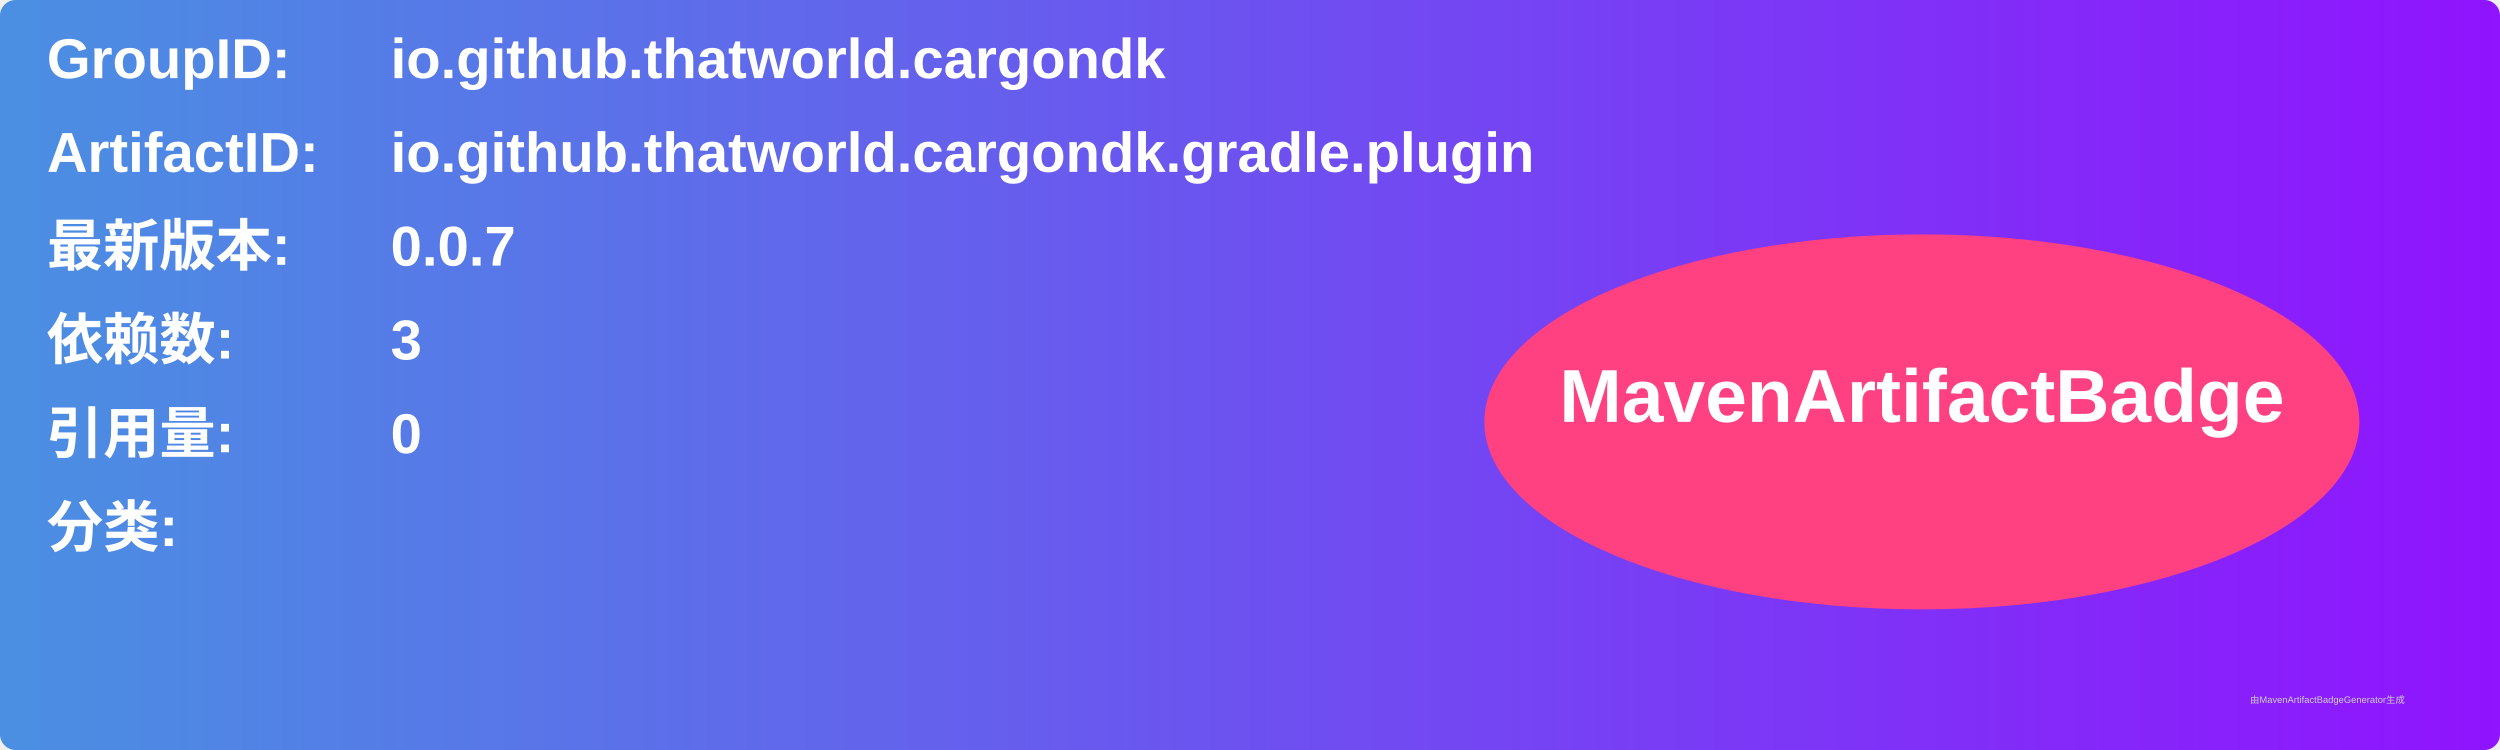
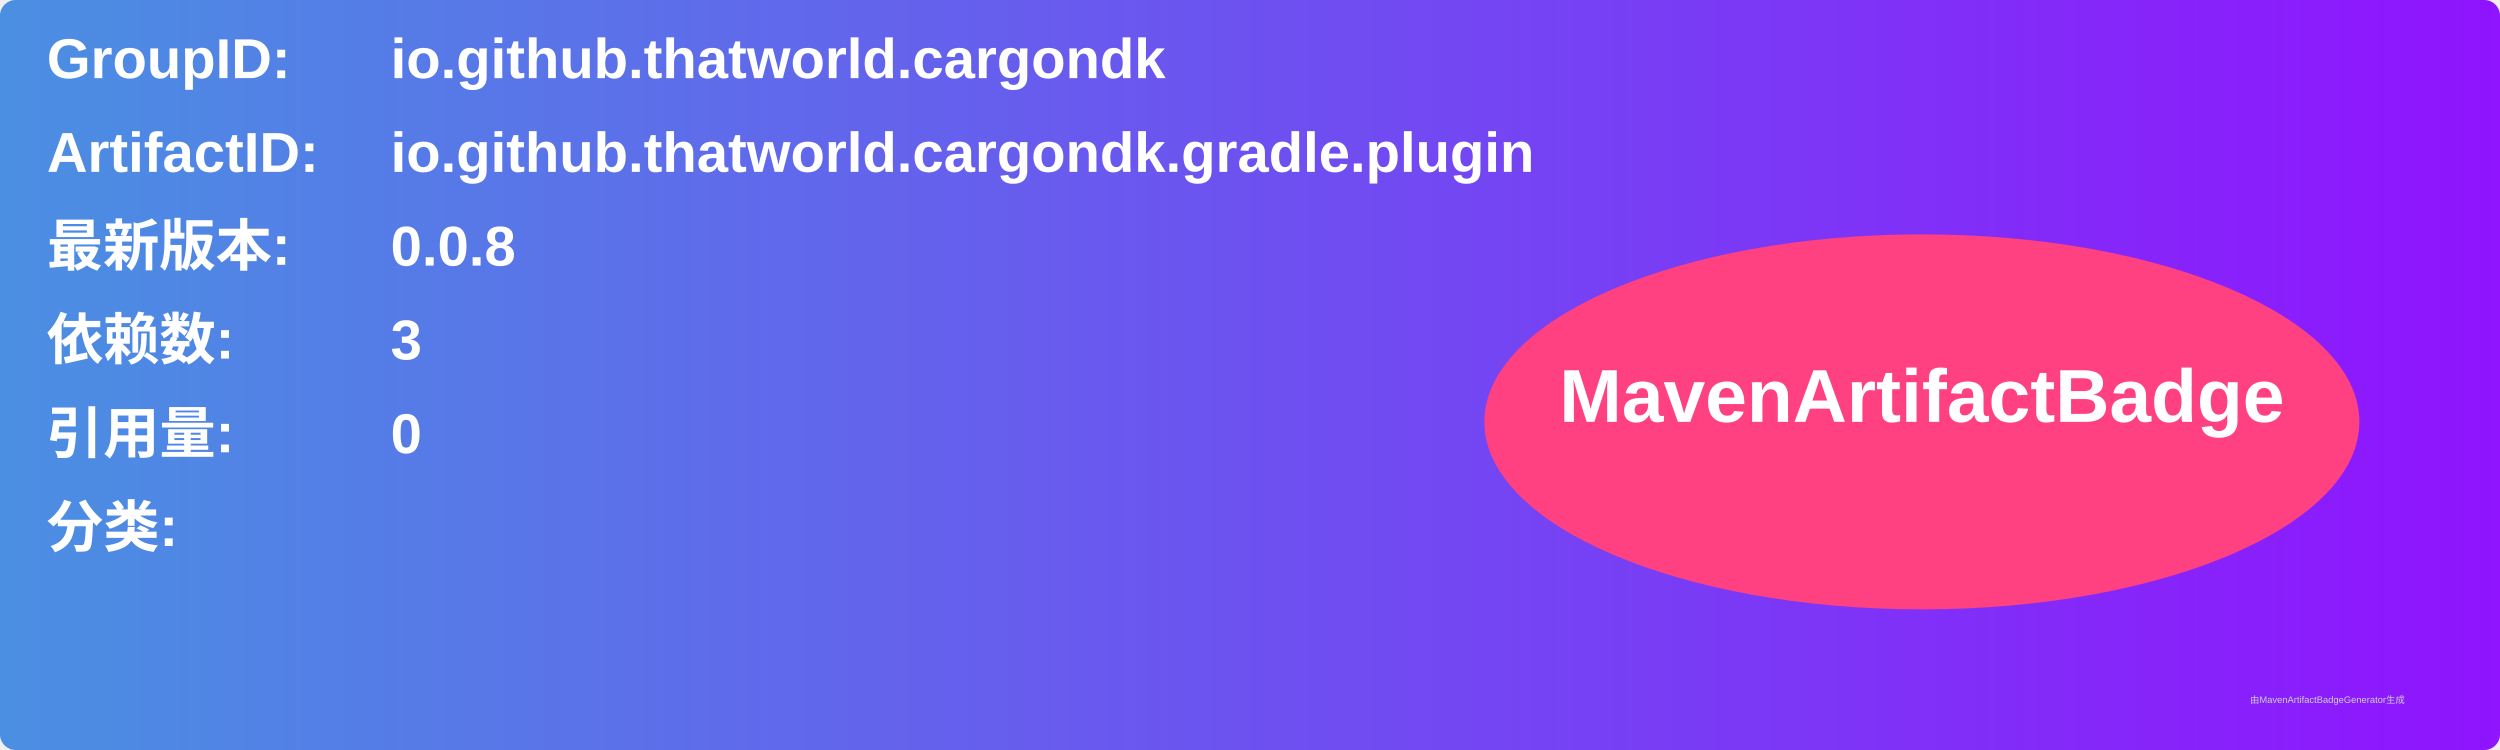
<svg xmlns="http://www.w3.org/2000/svg" width="800" height="240" viewBox="0 0 800 240">
  <linearGradient id="grad" x1="0%" y1="0%" x2="100%" y2="0%">
    <stop offset="0%" stop-color="#4a90e2" />
    <stop offset="100%" stop-color="#9013fe" />
  </linearGradient>
  <rect width="100%" height="100%" rx="5" ry="5" fill="url(#grad)" />
  <g transform="translate(15, 15)">
    <text x="0" y="10" font-family="Arial" font-size="18" fill="white" font-weight="bold" width="260">GroupID:</text>
    <text x="110" y="10" font-family="Arial" font-size="18" fill="white" font-weight="bold" width="460">io.github.thatworld.cargondk</text>
    <text x="0" y="40" font-family="Arial" font-size="18" fill="white" font-weight="bold" width="260">ArtifactID:</text>
    <text x="110" y="40" font-family="Arial" font-size="18" fill="white" font-weight="bold" width="460">io.github.thatworld.cargondk.gradle.plugin</text>
    <text x="0" y="70" font-family="Arial" font-size="18" fill="white" font-weight="bold">最新版本:</text>
    <text x="110" y="70" font-family="Arial" font-size="18" fill="white" font-weight="bold">
-       <tspan font-weight="bold">0.0.7</tspan>
+       <tspan font-weight="bold">0.0.8</tspan>
    </text>
    <text x="0" y="100" font-family="Arial" font-size="18" fill="white" font-weight="bold">依赖数: </text>
    <text x="110" y="100" font-family="Arial" font-size="18" fill="white">
      <tspan font-weight="bold">3</tspan>
    </text>
    <text x="0" y="130" font-family="Arial" font-size="18" fill="white" font-weight="bold">引用量: </text>
    <text x="110" y="130" font-family="Arial" font-size="18" fill="white">
      <tspan font-weight="bold">0</tspan>
    </text>
    <text x="0" y="160" font-family="Arial" font-size="18" fill="white" font-weight="bold">分类:</text>
    <text x="10" y="190" font-family="Arial" font-size="10" fill="white">
      <tspan font-weight="bold" />
    </text>
    <ellipse cx="600" cy="120" rx="140" ry="60" fill="#ff4081" />
    <text x="600" y="120" text-anchor="middle" font-family="Arial" font-size="24" fill="white" font-weight="bold">MavenArtifactBadge</text>
  </g>
  <text x="720" y="225" font-family="Arial" font-size="3" fill="#d0d0d0">由MavenArtifactBadgeGenerator生成</text>
</svg>
